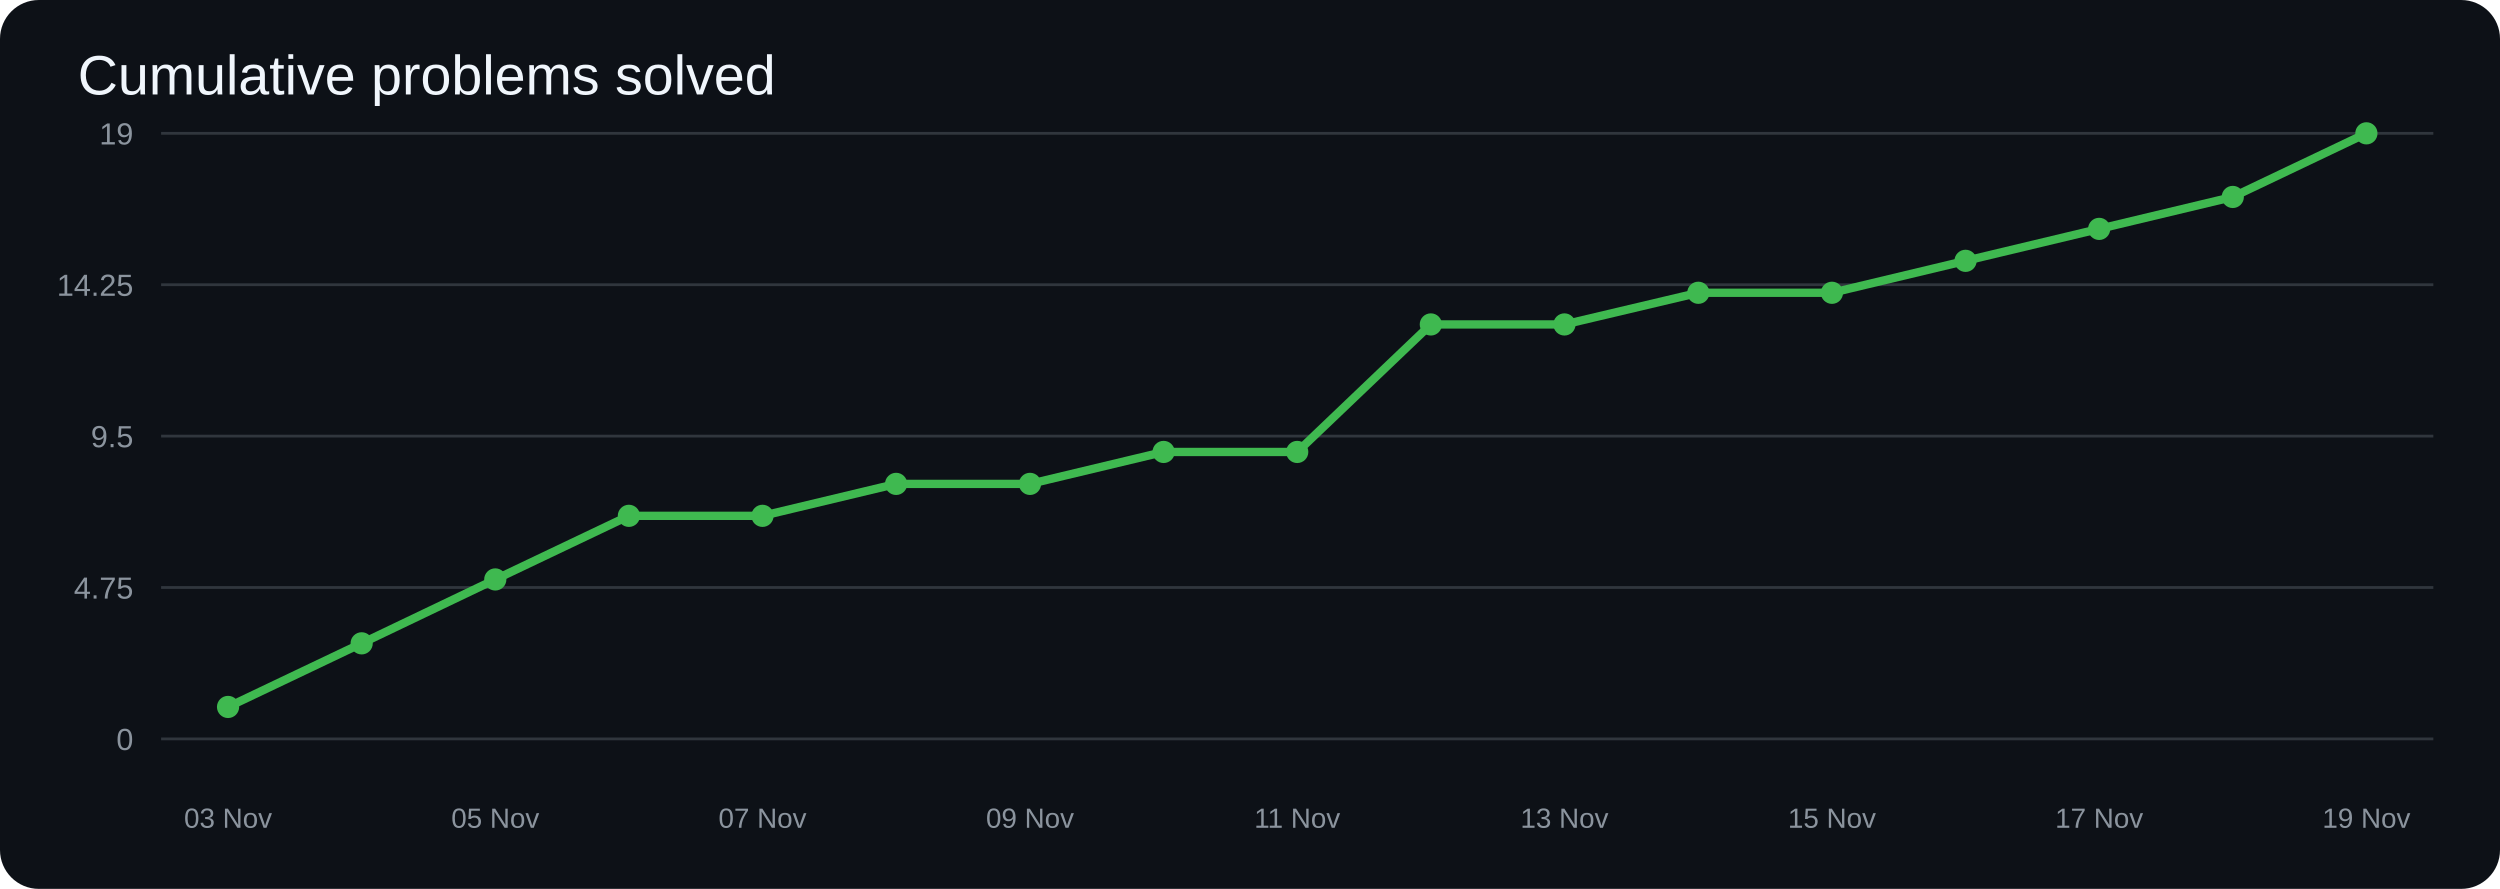
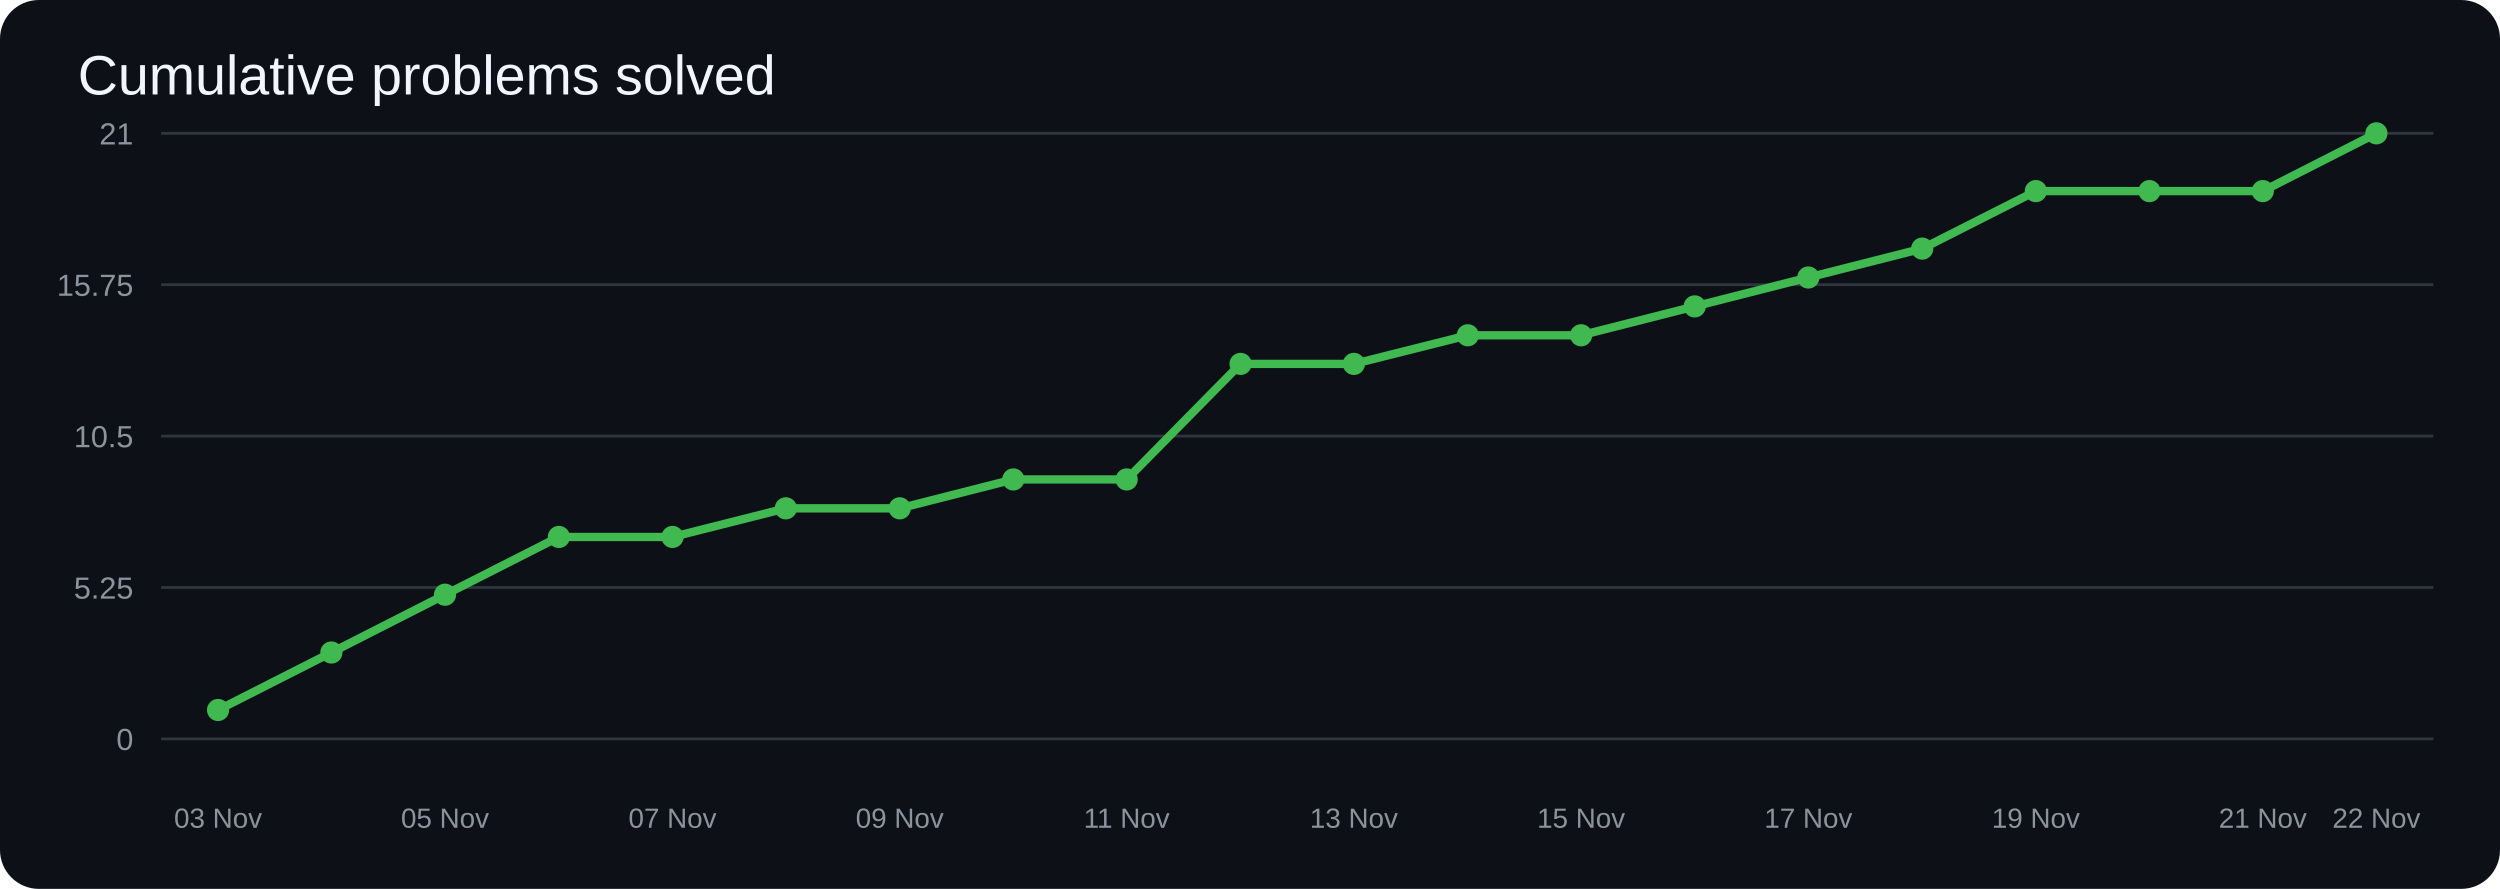
<svg xmlns="http://www.w3.org/2000/svg" width="900" height="320" viewBox="0 0 900 320">
  <rect width="100%" height="100%" rx="14" fill="#0d1117" />
  <text x="28" y="34" fill="#f0f6fc" font-size="20" font-family="Arial">Cumulative problems solved</text>
  <line x1="58" y1="266.0" x2="876" y2="266.0" stroke="#30363d" />
  <text x="48" y="270.0" text-anchor="end" fill="#8b949e" font-size="11" font-family="Arial">0</text>
  <line x1="58" y1="211.5" x2="876" y2="211.5" stroke="#30363d" />
-   <text x="48" y="215.5" text-anchor="end" fill="#8b949e" font-size="11" font-family="Arial">4.75</text>
+   <text x="48" y="215.5" text-anchor="end" fill="#8b949e" font-size="11" font-family="Arial">5.25</text>
  <line x1="58" y1="157.0" x2="876" y2="157.0" stroke="#30363d" />
-   <text x="48" y="161.0" text-anchor="end" fill="#8b949e" font-size="11" font-family="Arial">9.5</text>
+   <text x="48" y="161.0" text-anchor="end" fill="#8b949e" font-size="11" font-family="Arial">10.5</text>
  <line x1="58" y1="102.5" x2="876" y2="102.5" stroke="#30363d" />
-   <text x="48" y="106.5" text-anchor="end" fill="#8b949e" font-size="11" font-family="Arial">14.25</text>
+   <text x="48" y="106.5" text-anchor="end" fill="#8b949e" font-size="11" font-family="Arial">15.75</text>
  <line x1="58" y1="48.0" x2="876" y2="48.0" stroke="#30363d" />
-   <text x="48" y="52.0" text-anchor="end" fill="#8b949e" font-size="11" font-family="Arial">19</text>
-   <polyline points="82.1,254.5 130.2,231.6 178.3,208.6 226.4,185.7 274.5,185.7 322.6,174.2 370.8,174.2 418.9,162.7 467.0,162.7 515.1,116.8 563.2,116.8 611.4,105.4 659.5,105.4 707.6,93.9 755.7,82.4 803.8,70.9 851.9,48.0" fill="none" stroke="#3fb950" stroke-width="3" stroke-linecap="round" stroke-linejoin="round" />
-   <circle cx="82.1" cy="254.5" r="4" fill="#3fb950" />
-   <circle cx="130.2" cy="231.6" r="4" fill="#3fb950" />
-   <circle cx="178.3" cy="208.6" r="4" fill="#3fb950" />
-   <circle cx="226.4" cy="185.7" r="4" fill="#3fb950" />
-   <circle cx="274.5" cy="185.7" r="4" fill="#3fb950" />
-   <circle cx="322.6" cy="174.2" r="4" fill="#3fb950" />
-   <circle cx="370.8" cy="174.2" r="4" fill="#3fb950" />
-   <circle cx="418.9" cy="162.7" r="4" fill="#3fb950" />
-   <circle cx="467.0" cy="162.7" r="4" fill="#3fb950" />
-   <circle cx="515.1" cy="116.8" r="4" fill="#3fb950" />
-   <circle cx="563.2" cy="116.8" r="4" fill="#3fb950" />
-   <circle cx="611.4" cy="105.4" r="4" fill="#3fb950" />
-   <circle cx="659.5" cy="105.4" r="4" fill="#3fb950" />
-   <circle cx="707.6" cy="93.9" r="4" fill="#3fb950" />
-   <circle cx="755.7" cy="82.4" r="4" fill="#3fb950" />
-   <circle cx="803.8" cy="70.9" r="4" fill="#3fb950" />
-   <circle cx="851.9" cy="48.0" r="4" fill="#3fb950" />
-   <text x="82.1" y="298" text-anchor="middle" fill="#8b949e" font-size="10" font-family="Arial">03 Nov</text>
-   <text x="178.3" y="298" text-anchor="middle" fill="#8b949e" font-size="10" font-family="Arial">05 Nov</text>
-   <text x="274.5" y="298" text-anchor="middle" fill="#8b949e" font-size="10" font-family="Arial">07 Nov</text>
-   <text x="370.8" y="298" text-anchor="middle" fill="#8b949e" font-size="10" font-family="Arial">09 Nov</text>
-   <text x="467.0" y="298" text-anchor="middle" fill="#8b949e" font-size="10" font-family="Arial">11 Nov</text>
-   <text x="563.2" y="298" text-anchor="middle" fill="#8b949e" font-size="10" font-family="Arial">13 Nov</text>
-   <text x="659.5" y="298" text-anchor="middle" fill="#8b949e" font-size="10" font-family="Arial">15 Nov</text>
-   <text x="755.7" y="298" text-anchor="middle" fill="#8b949e" font-size="10" font-family="Arial">17 Nov</text>
-   <text x="851.9" y="298" text-anchor="middle" fill="#8b949e" font-size="10" font-family="Arial">19 Nov</text>
+   <text x="48" y="52.0" text-anchor="end" fill="#8b949e" font-size="11" font-family="Arial">21</text>
+   <polyline points="78.5,255.6 119.3,234.9 160.2,214.1 201.2,193.3 242.1,193.3 282.9,183.0 323.9,183.0 364.8,172.6 405.6,172.6 446.6,131.0 487.4,131.0 528.4,120.7 569.2,120.7 610.1,110.3 651.0,99.9 692.0,89.5 732.9,68.8 773.8,68.8 814.6,68.8 855.5,48.0" fill="none" stroke="#3fb950" stroke-width="3" stroke-linecap="round" stroke-linejoin="round" />
+   <circle cx="78.5" cy="255.6" r="4" fill="#3fb950" />
+   <circle cx="119.3" cy="234.9" r="4" fill="#3fb950" />
+   <circle cx="160.2" cy="214.1" r="4" fill="#3fb950" />
+   <circle cx="201.2" cy="193.3" r="4" fill="#3fb950" />
+   <circle cx="242.1" cy="193.3" r="4" fill="#3fb950" />
+   <circle cx="282.9" cy="183.0" r="4" fill="#3fb950" />
+   <circle cx="323.9" cy="183.0" r="4" fill="#3fb950" />
+   <circle cx="364.8" cy="172.6" r="4" fill="#3fb950" />
+   <circle cx="405.6" cy="172.6" r="4" fill="#3fb950" />
+   <circle cx="446.6" cy="131.0" r="4" fill="#3fb950" />
+   <circle cx="487.4" cy="131.0" r="4" fill="#3fb950" />
+   <circle cx="528.4" cy="120.7" r="4" fill="#3fb950" />
+   <circle cx="569.2" cy="120.7" r="4" fill="#3fb950" />
+   <circle cx="610.1" cy="110.3" r="4" fill="#3fb950" />
+   <circle cx="651.0" cy="99.9" r="4" fill="#3fb950" />
+   <circle cx="692.0" cy="89.5" r="4" fill="#3fb950" />
+   <circle cx="732.9" cy="68.8" r="4" fill="#3fb950" />
+   <circle cx="773.8" cy="68.8" r="4" fill="#3fb950" />
+   <circle cx="814.6" cy="68.8" r="4" fill="#3fb950" />
+   <circle cx="855.5" cy="48.0" r="4" fill="#3fb950" />
+   <text x="78.5" y="298" text-anchor="middle" fill="#8b949e" font-size="10" font-family="Arial">03 Nov</text>
+   <text x="160.2" y="298" text-anchor="middle" fill="#8b949e" font-size="10" font-family="Arial">05 Nov</text>
+   <text x="242.1" y="298" text-anchor="middle" fill="#8b949e" font-size="10" font-family="Arial">07 Nov</text>
+   <text x="323.9" y="298" text-anchor="middle" fill="#8b949e" font-size="10" font-family="Arial">09 Nov</text>
+   <text x="405.6" y="298" text-anchor="middle" fill="#8b949e" font-size="10" font-family="Arial">11 Nov</text>
+   <text x="487.4" y="298" text-anchor="middle" fill="#8b949e" font-size="10" font-family="Arial">13 Nov</text>
+   <text x="569.2" y="298" text-anchor="middle" fill="#8b949e" font-size="10" font-family="Arial">15 Nov</text>
+   <text x="651.0" y="298" text-anchor="middle" fill="#8b949e" font-size="10" font-family="Arial">17 Nov</text>
+   <text x="732.9" y="298" text-anchor="middle" fill="#8b949e" font-size="10" font-family="Arial">19 Nov</text>
+   <text x="814.6" y="298" text-anchor="middle" fill="#8b949e" font-size="10" font-family="Arial">21 Nov</text>
+   <text x="855.5" y="298" text-anchor="middle" fill="#8b949e" font-size="10" font-family="Arial">22 Nov</text>
</svg>
